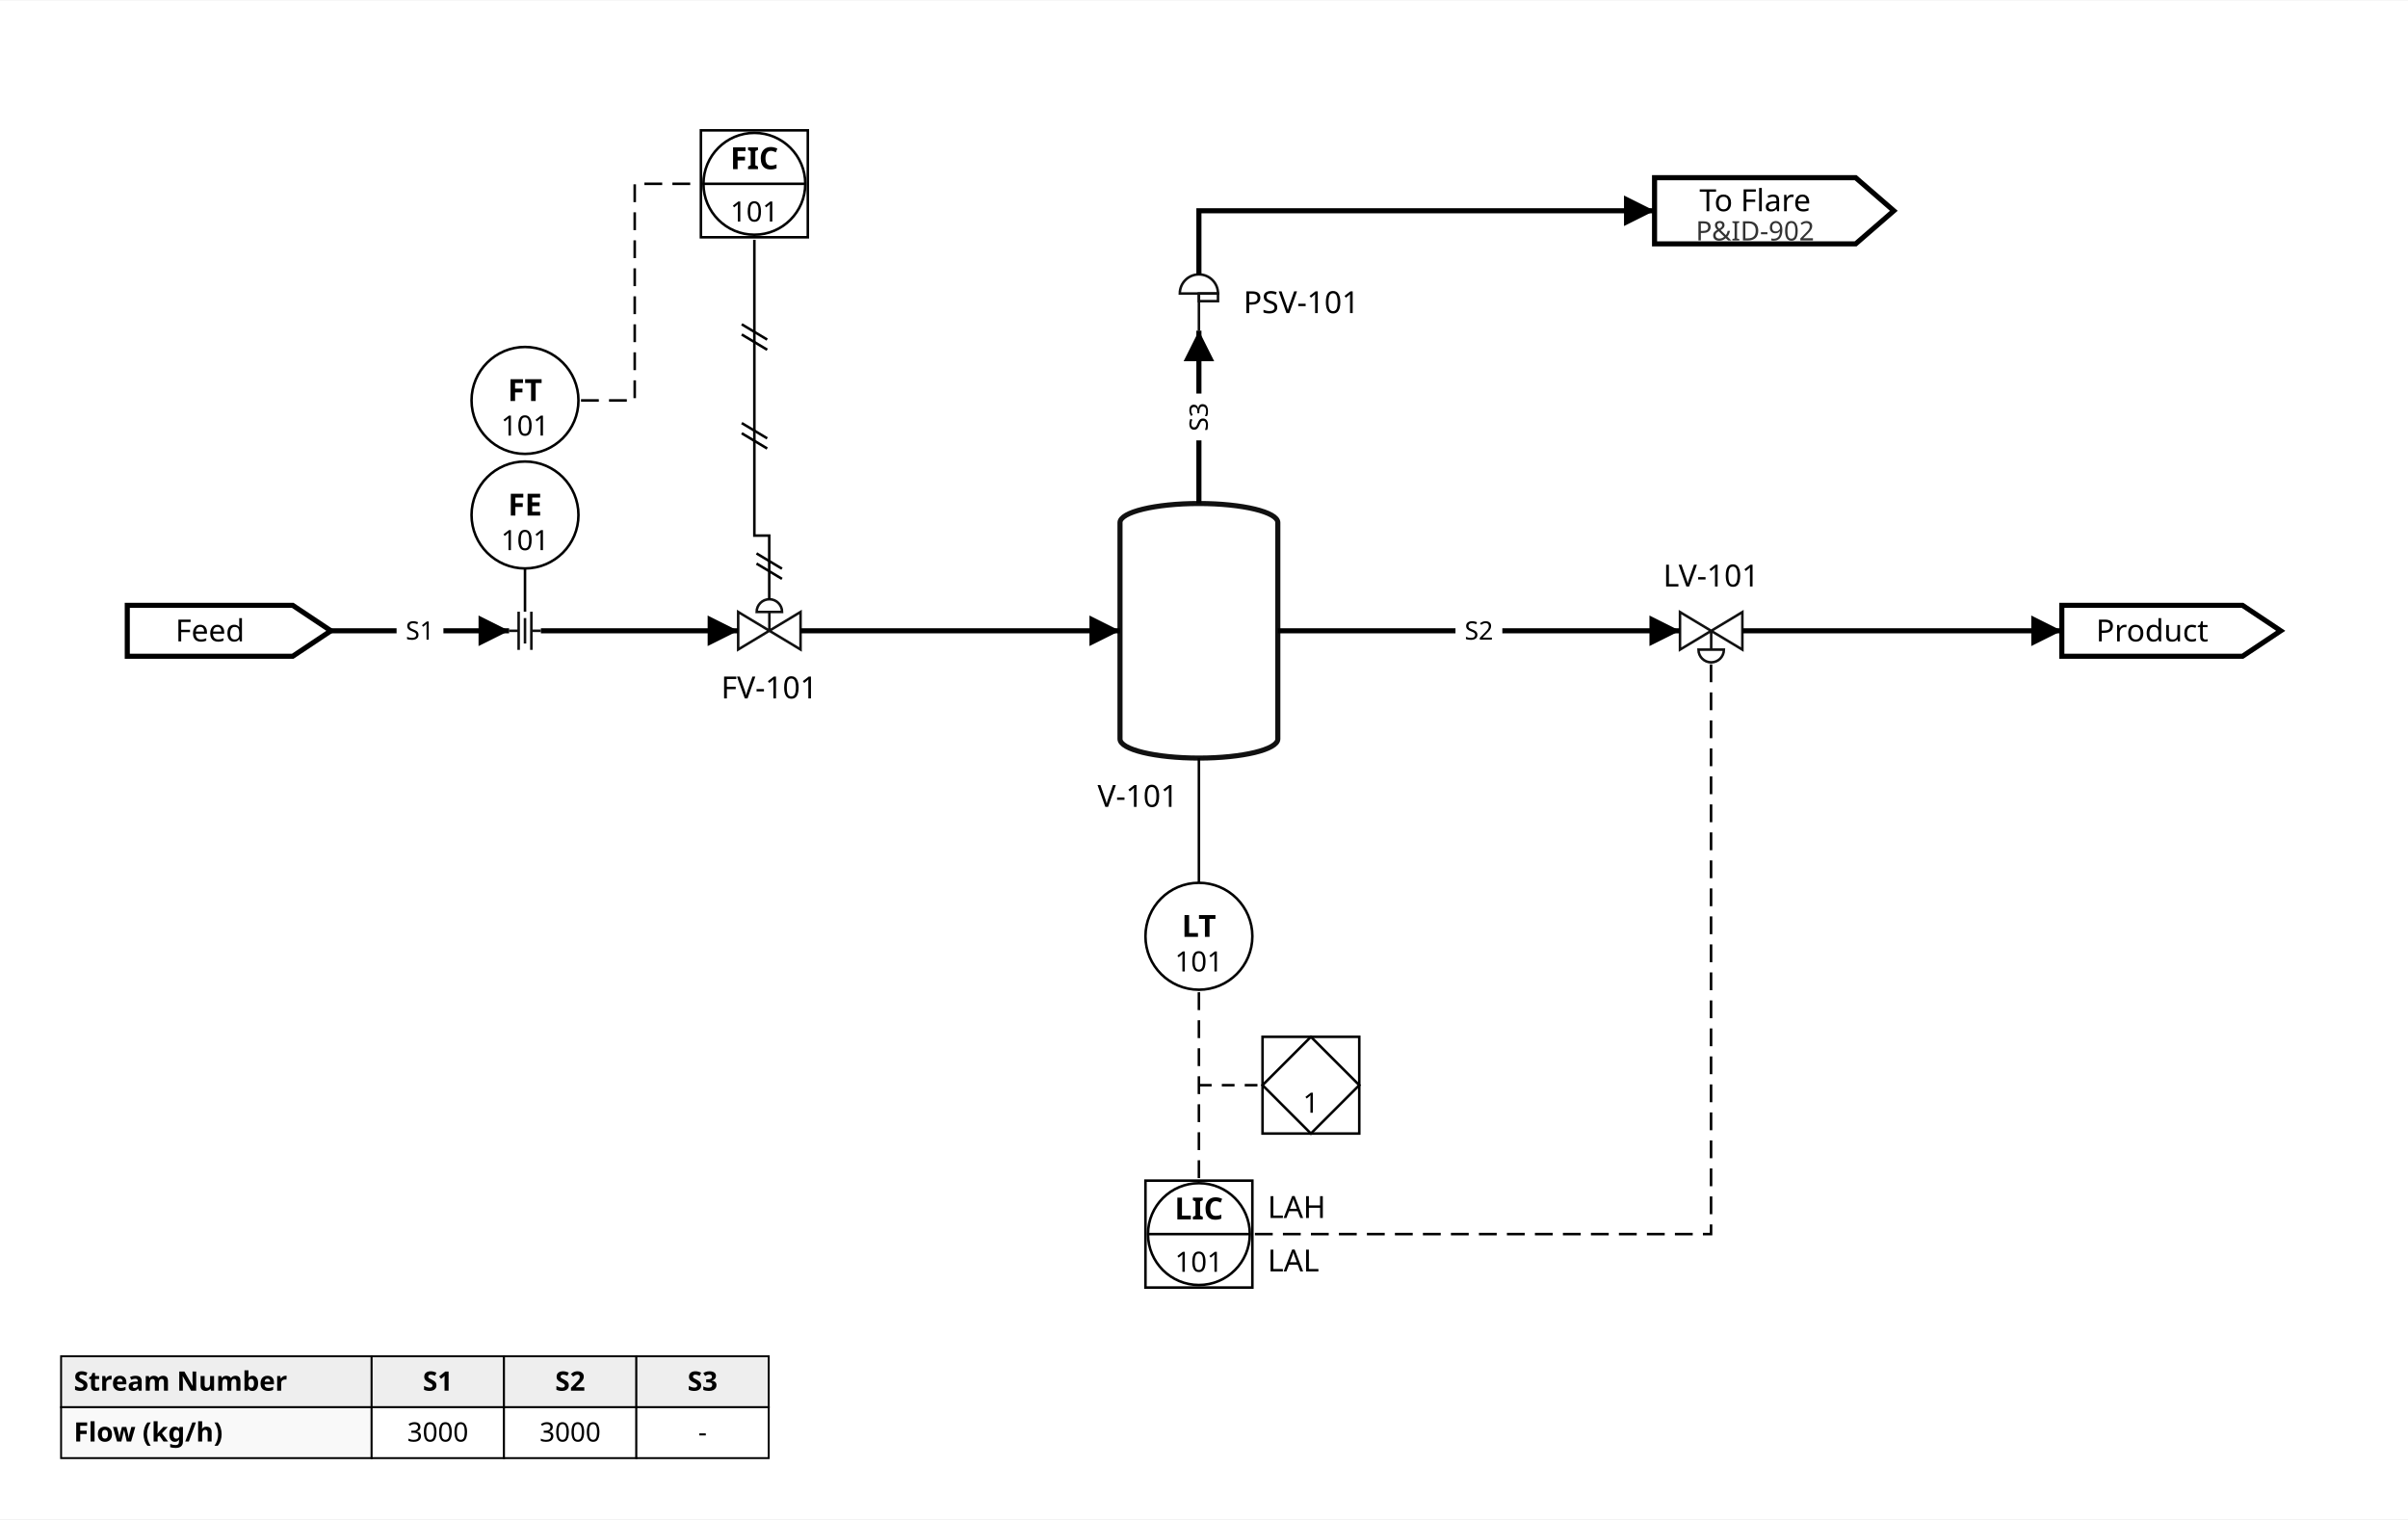
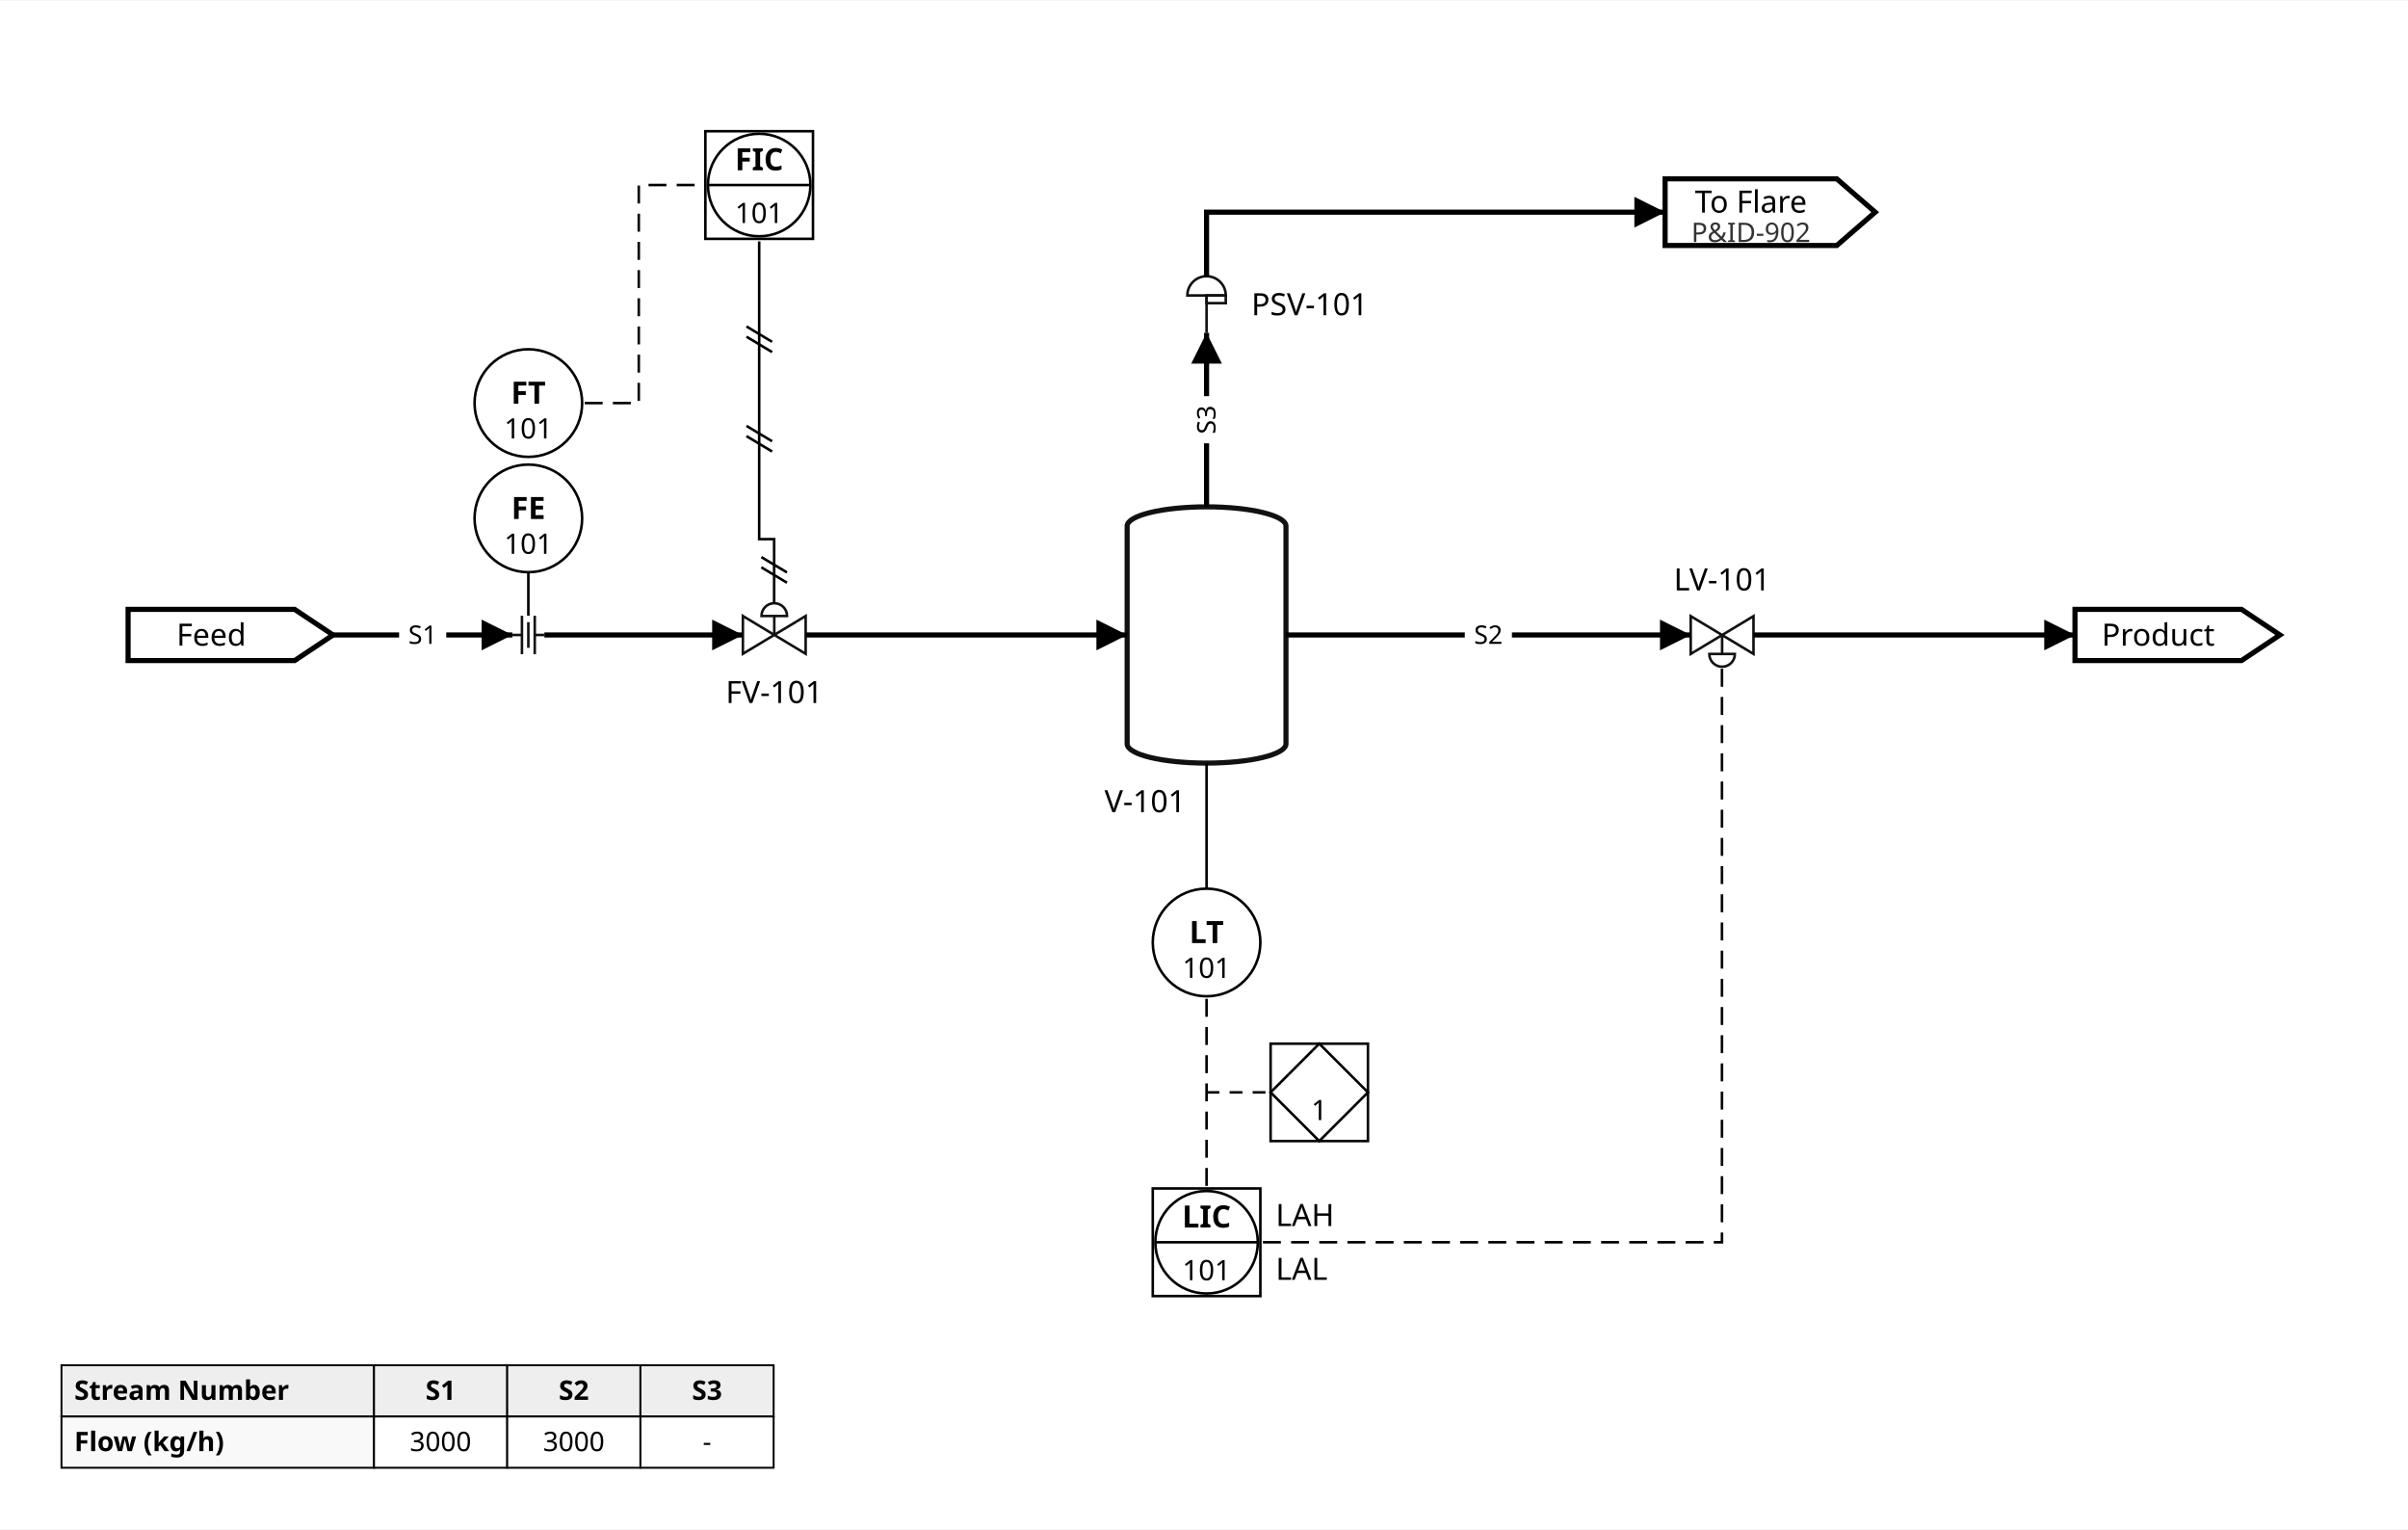
- <svg xmlns="http://www.w3.org/2000/svg" width="946" height="597" viewBox="-20.0 -52.6 946.0 596.6">
-   <rect x="-20.0" y="-52.6" width="946.0" height="596.6" fill="white" />
+ <svg xmlns="http://www.w3.org/2000/svg" width="940" height="597" viewBox="-20.0 -52.6 940.0 596.6">
+   <rect x="-20.0" y="-52.6" width="940.0" height="596.6" fill="white" />
  <g id="stream_table">
    <rect x="4.0" y="480.0" width="122.0" height="20.0" fill="#eee" stroke="black" stroke-width="0.75" />
    <text x="9.0" y="493.5" font-family="sans-serif" font-size="10.5" font-weight="bold" text-anchor="start">Stream Number</text>
    <rect x="126.0" y="480.0" width="52.0" height="20.0" fill="#eee" stroke="black" stroke-width="0.75" />
    <text x="152.0" y="493.5" font-family="sans-serif" font-size="10.5" font-weight="bold" text-anchor="middle">S1</text>
    <rect x="178.0" y="480.0" width="52.0" height="20.0" fill="#eee" stroke="black" stroke-width="0.75" />
    <text x="204.0" y="493.5" font-family="sans-serif" font-size="10.5" font-weight="bold" text-anchor="middle">S2</text>
    <rect x="230.0" y="480.0" width="52.0" height="20.0" fill="#eee" stroke="black" stroke-width="0.75" />
    <text x="256.0" y="493.5" font-family="sans-serif" font-size="10.5" font-weight="bold" text-anchor="middle">S3</text>
    <rect x="4.0" y="500.0" width="122.0" height="20.0" fill="#f9f9f9" stroke="black" stroke-width="0.75" />
    <text x="9.0" y="513.5" font-family="sans-serif" font-size="10.5" font-weight="bold" text-anchor="start">Flow (kg/h)</text>
    <rect x="126.0" y="500.0" width="52.0" height="20.0" fill="white" stroke="black" stroke-width="0.75" />
    <text x="152.0" y="513.5" font-family="sans-serif" font-size="10.5" text-anchor="middle">3000</text>
    <rect x="178.0" y="500.0" width="52.0" height="20.0" fill="white" stroke="black" stroke-width="0.75" />
    <text x="204.0" y="513.5" font-family="sans-serif" font-size="10.5" text-anchor="middle">3000</text>
    <rect x="230.0" y="500.0" width="52.0" height="20.0" fill="white" stroke="black" stroke-width="0.75" />
    <text x="256.0" y="513.5" font-family="sans-serif" font-size="10.5" text-anchor="middle">-</text>
  </g>
  <defs>
    <marker id="arrow_black" viewBox="0 0 10 10" refX="10" refY="5" markerWidth="12" markerHeight="12" markerUnits="userSpaceOnUse" orient="auto-start-reverse">
      <path d="M 0 0 L 10 5 L 0 10 z" fill="black" />
    </marker>
    <symbol id="sym_fitting_orifice" viewBox="0 0 12.5 15.0" overflow="visible">
      <g transform="scale(0.25)">
        <path d="M 0.0 30.0 L 15.0 30.0 M 15.0 0.0 L 15.0 60.0 M 25.0 10.0 L 25.0 50.0 M 35.0 0.0 L 35.0 60.0 M 35.0 30.0 L 50.0 30.0" fill="none" stroke="#111" stroke-width="4" />
      </g>
    </symbol>
    <symbol id="sym_instrument" viewBox="0 0 44.0 44.0" overflow="visible">
      <circle cx="22" cy="22" r="21" fill="white" stroke="black" stroke-width="1" />
    </symbol>
    <symbol id="sym_instrument_logic" viewBox="0 0 40.0 40.0" overflow="visible">
      <rect x="1" y="1" width="38" height="38" fill="white" stroke="black" stroke-width="1" />
      <polygon points="20,1 39,20 20,39 1,20" fill="none" stroke="black" stroke-width="1" />
    </symbol>
    <symbol id="sym_instrument_shared" viewBox="0 0 44.0 44.0" overflow="visible">
      <rect x="1" y="1" width="42" height="42" fill="white" stroke="black" stroke-width="1" />
      <circle cx="22" cy="22" r="20" fill="none" stroke="black" stroke-width="1" />
      <line x1="2" y1="22" x2="42" y2="22" stroke="black" stroke-width="1" />
    </symbol>
    <symbol id="sym_valve_control" viewBox="0 0 24.5 19.8" overflow="visible">
      <g transform="scale(0.25)">
        <path d="M 0.0 79.0 L 0.0 20.0 L 98.0 79.0 L 98.0 20.0 Z M 29.0 20.0 A 20.0 20.0 0.0 0 1 49.0 0.0 A 20.0 20.0 0.0 0 1 69.0 20.0 Z M 49.0 20.0 L 49.0 49.0" fill="white" stroke="#111" stroke-width="4" />
      </g>
    </symbol>
    <symbol id="sym_valve_relief" viewBox="0 0 15.0 22.1" overflow="visible">
      <g transform="scale(0.375)">
        <path d="M 0.0 20.0 A 20.0 20.0 0.0 0 1 20.0 0.0 A 20.0 20.0 0.0 0 1 40.0 20.0 Z M 20.0 20.0 L 20.0 59.0" fill="white" stroke="#111" stroke-width="2.667" />
        <rect x="20.0" y="20.0" width="20.0" height="8.0" fill="none" stroke="#111" stroke-width="2.667" />
      </g>
    </symbol>
    <symbol id="sym_vessel" viewBox="0 0 62.0 100.0" overflow="visible">
      <path d="M 0 7.5 A 31 7.5 0 0 1 31 0 A 31 7.5 0 0 1 62 7.5 L 62 92.5 A 31 7.5 0 0 1 31 100 A 31 7.5 0 0 1 0 92.5 Z" fill="white" stroke="#111" stroke-width="2" />
    </symbol>
  </defs>
  <g id="units">
    <polygon points="30.0,185.0 95.0,185.0 110.0,195.0 95.0,205.0 30.0,205.0" fill="transparent" stroke="black" stroke-width="2" />
    <text x="62.5" y="195.0" font-family="sans-serif" font-size="12" text-anchor="middle" dominant-baseline="middle">Feed</text>
    <use href="#sym_valve_control" x="270" y="182.6" width="24.5" height="19.8" />
    <use href="#sym_vessel" x="420" y="145" width="62.0" height="100.0" />
    <use href="#sym_fitting_orifice" x="180" y="187.5" width="12.5" height="15.0" />
    <use href="#sym_valve_control" x="640" y="187.6" width="24.5" height="19.8" transform="translate(0, 395) scale(1, -1)" />
-     <polygon points="790.0,185.0 861.0,185.0 876.0,195.0 861.0,205.0 790.0,205.0" fill="transparent" stroke="black" stroke-width="2" />
-     <text x="825.5" y="195.0" font-family="sans-serif" font-size="12" text-anchor="middle" dominant-baseline="middle">Product</text>
+     <polygon points="790.0,185.0 855.0,185.0 870.0,195.0 855.0,205.0 790.0,205.0" fill="transparent" stroke="black" stroke-width="2" />
+     <text x="822.5" y="195.0" font-family="sans-serif" font-size="12" text-anchor="middle" dominant-baseline="middle">Product</text>
    <use href="#sym_valve_relief" x="443.5" y="55" width="15.0" height="22.1" />
-     <polygon points="630.0,17.0 709.0,17.0 724.0,30.0 709.0,43.0 630.0,43.0" fill="transparent" stroke="black" stroke-width="2" />
-     <text x="669.5" y="26.0" font-family="sans-serif" font-size="12" text-anchor="middle" dominant-baseline="middle">To Flare</text>
-     <text x="669.5" y="38.0" font-family="sans-serif" font-size="10.5" text-anchor="middle" dominant-baseline="middle" fill="#333">P&amp;ID-902</text>
+     <polygon points="630.0,17.0 697.02,17.0 712.02,30.0 697.02,43.0 630.0,43.0" fill="transparent" stroke="black" stroke-width="2" />
+     <text x="663.51" y="26.0" font-family="sans-serif" font-size="12" text-anchor="middle" dominant-baseline="middle">To Flare</text>
+     <text x="663.51" y="38.0" font-family="sans-serif" font-size="10.5" text-anchor="middle" dominant-baseline="middle" fill="#333">P&amp;ID-902</text>
  </g>
  <g id="streams">
    <path d="M 110.0,195.0 L 180.0,195.0" fill="none" stroke="black" stroke-width="2" marker-end="url(#arrow_black)" />
    <path d="M 192.5,195.0 L 270.0,195.0" fill="none" stroke="black" stroke-width="2" marker-end="url(#arrow_black)" />
    <path d="M 294.5,195.0 L 420.0,195.0" fill="none" stroke="black" stroke-width="2" marker-end="url(#arrow_black)" />
    <path d="M 482.0,195.0 L 640.0,195.0" fill="none" stroke="black" stroke-width="2" marker-end="url(#arrow_black)" />
    <path d="M 664.5,195.0 L 790.0,195.0" fill="none" stroke="black" stroke-width="2" marker-end="url(#arrow_black)" />
    <path d="M 451.0,145.0 L 451.0,77.1" fill="none" stroke="black" stroke-width="2" marker-end="url(#arrow_black)" />
    <path d="M 451.0,55.0 L 451.0,30.0 L 630.0,30.0" fill="none" stroke="black" stroke-width="2" marker-end="url(#arrow_black)" />
    <path d="M 208.25,104.5 L 229.357,104.5 L 229.357,19.407 L 254.357,19.407" fill="none" stroke="black" stroke-width="1" stroke-dasharray="7,4" />
    <path d="M 276.357,41.407 L 276.357,157.6 L 282.2,157.6 L 282.2,182.6" fill="none" stroke="black" stroke-width="1" />
    <line x1="271.4" y1="74.6" x2="281.4" y2="80.6" stroke="black" stroke-width="1" />
    <line x1="271.4" y1="78.6" x2="281.4" y2="84.6" stroke="black" stroke-width="1" />
    <line x1="271.4" y1="113.4" x2="281.4" y2="119.4" stroke="black" stroke-width="1" />
    <line x1="271.4" y1="117.4" x2="281.4" y2="123.4" stroke="black" stroke-width="1" />
    <line x1="277.2" y1="164.6" x2="287.2" y2="170.6" stroke="black" stroke-width="1" />
    <line x1="277.2" y1="168.6" x2="287.2" y2="174.6" stroke="black" stroke-width="1" />
    <path d="M 451.0,337.0 L 451.0,410.0" fill="none" stroke="black" stroke-width="1" stroke-dasharray="7,4" />
    <path d="M 473.0,432.0 L 652.2,432.0 L 652.2,207.4" fill="none" stroke="black" stroke-width="1" stroke-dasharray="7,4" />
    <rect x="135.8" y="188.5" width="18.4" height="13.0" fill="white" />
    <text x="145.0" y="195.0" font-family="sans-serif" font-size="10" text-anchor="middle" dominant-baseline="middle" fill="black">S1</text>
    <rect x="551.8" y="188.5" width="18.4" height="13.0" fill="white" />
    <text x="561.0" y="195.0" font-family="sans-serif" font-size="10" text-anchor="middle" dominant-baseline="middle" fill="black">S2</text>
    <rect x="444.5" y="101.8" width="13.0" height="18.4" fill="white" />
    <text x="451.0" y="111.0" font-family="sans-serif" font-size="10" text-anchor="middle" dominant-baseline="middle" fill="black" transform="rotate(-90, 451.0, 111.0)">S3</text>
  </g>
  <g id="instrument_taps">
    <line x1="186.25" y1="187.5" x2="186.25" y2="149.5" stroke="black" stroke-width="1" />
    <line x1="451" y1="245" x2="451" y2="315" stroke="black" stroke-width="1" />
    <line x1="451" y1="373.5" x2="495" y2="373.5" stroke="black" stroke-width="1" stroke-dasharray="5,4" />
  </g>
  <g id="instruments">
    <use href="#sym_instrument" x="164.25" y="127.5" width="44.0" height="44.0" />
    <text x="186.25" y="145.5" font-family="sans-serif" font-size="12" font-weight="bold" text-anchor="middle" dominant-baseline="middle">FE</text>
    <text x="186.25" y="159.5" font-family="sans-serif" font-size="11" text-anchor="middle" dominant-baseline="middle">101</text>
    <use href="#sym_instrument" x="164.25" y="82.5" width="44.0" height="44.0" />
    <text x="186.25" y="100.5" font-family="sans-serif" font-size="12" font-weight="bold" text-anchor="middle" dominant-baseline="middle">FT</text>
    <text x="186.25" y="114.5" font-family="sans-serif" font-size="11" text-anchor="middle" dominant-baseline="middle">101</text>
    <use href="#sym_instrument_shared" x="254.36" y="-2.59" width="44.0" height="44.0" />
    <text x="276.357" y="9.407" font-family="sans-serif" font-size="12" font-weight="bold" text-anchor="middle" dominant-baseline="middle">FIC</text>
    <text x="276.357" y="30.407" font-family="sans-serif" font-size="11" text-anchor="middle" dominant-baseline="middle">101</text>
    <use href="#sym_instrument" x="429" y="293" width="44.0" height="44.0" />
    <text x="451.0" y="311.0" font-family="sans-serif" font-size="12" font-weight="bold" text-anchor="middle" dominant-baseline="middle">LT</text>
    <text x="451.0" y="325.0" font-family="sans-serif" font-size="11" text-anchor="middle" dominant-baseline="middle">101</text>
    <use href="#sym_instrument_shared" x="429" y="410" width="44.0" height="44.0" />
    <text x="451.0" y="422.0" font-family="sans-serif" font-size="12" font-weight="bold" text-anchor="middle" dominant-baseline="middle">LIC</text>
    <text x="451.0" y="443.0" font-family="sans-serif" font-size="11" text-anchor="middle" dominant-baseline="middle">101</text>
    <use href="#sym_instrument_logic" x="475" y="353.5" width="40.0" height="40.0" />
    <text x="495.0" y="380.5" font-family="sans-serif" font-size="11" text-anchor="middle" dominant-baseline="middle">1</text>
  </g>
  <g id="unit_labels">
-     <rect x="258.4" y="209.9" width="47.6" height="15.0" fill="white" />
+     <rect x="258.6" y="209.9" width="47.3" height="15.0" fill="white" />
    <text x="282.25" y="217.4" font-family="sans-serif" font-size="12" text-anchor="middle" dominant-baseline="middle">FV-101</text>
-     <rect x="406.5" y="252.5" width="41.0" height="15.0" fill="white" />
+     <rect x="407.0" y="252.5" width="40.0" height="15.0" fill="white" />
    <text x="427.0" y="260.0" font-family="sans-serif" font-size="12" text-anchor="middle" dominant-baseline="middle">V-101</text>
-     <rect x="628.5" y="165.6" width="47.6" height="15.0" fill="white" />
+     <rect x="628.9" y="165.6" width="46.7" height="15.0" fill="white" />
    <text x="652.25" y="177.6" font-family="sans-serif" font-size="12" text-anchor="middle" dominant-baseline="baseline">LV-101</text>
-     <rect x="468.5" y="58.5" width="54.2" height="15.0" fill="white" />
+     <rect x="468.5" y="58.5" width="56.0" height="15.0" fill="white" />
    <text x="468.5" y="66.05" font-family="sans-serif" font-size="12" text-anchor="start" dominant-baseline="middle">PSV-101</text>
-     <rect x="478.0" y="414.0" width="27.8" height="15.0" fill="white" />
+     <rect x="478.0" y="414.0" width="31.3" height="15.0" fill="white" />
    <text x="478.0" y="421.5" font-family="sans-serif" font-size="12" text-anchor="start" dominant-baseline="middle">LAH</text>
-     <rect x="478.0" y="435.0" width="27.8" height="15.0" fill="white" />
+     <rect x="478.0" y="435.0" width="29.3" height="15.0" fill="white" />
    <text x="478.0" y="442.5" font-family="sans-serif" font-size="12" text-anchor="start" dominant-baseline="middle">LAL</text>
  </g>
</svg>
